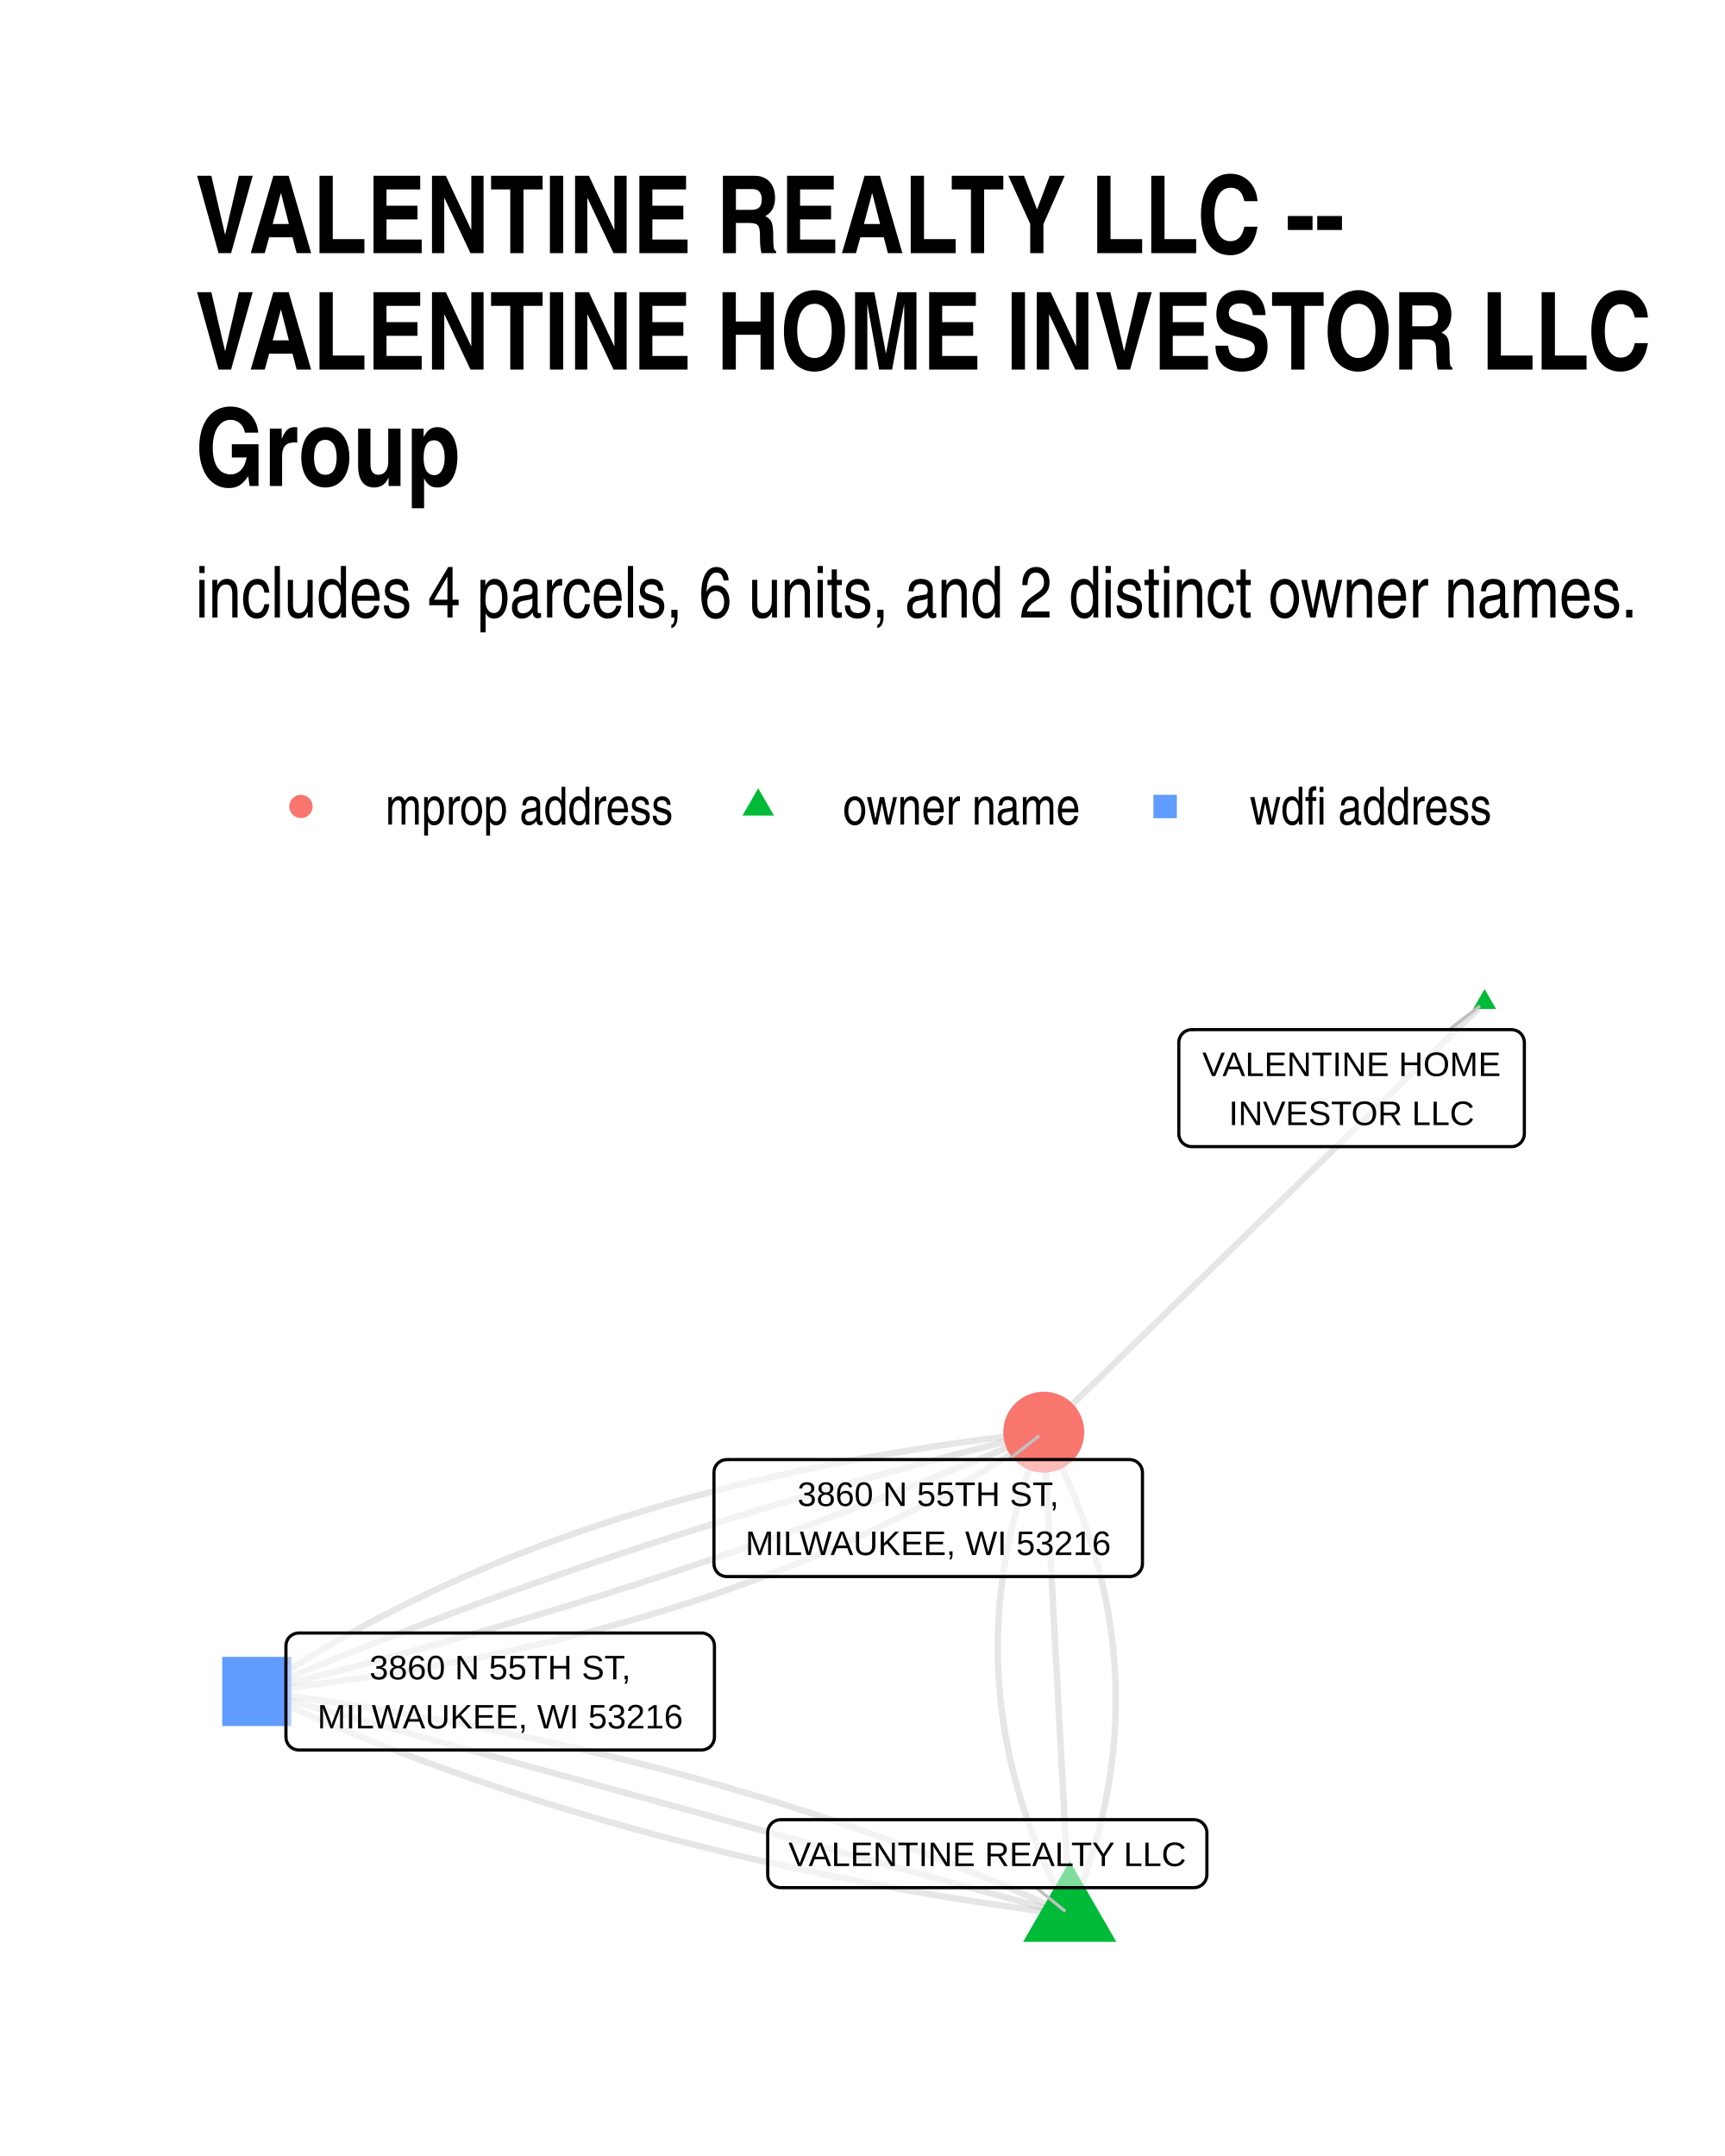
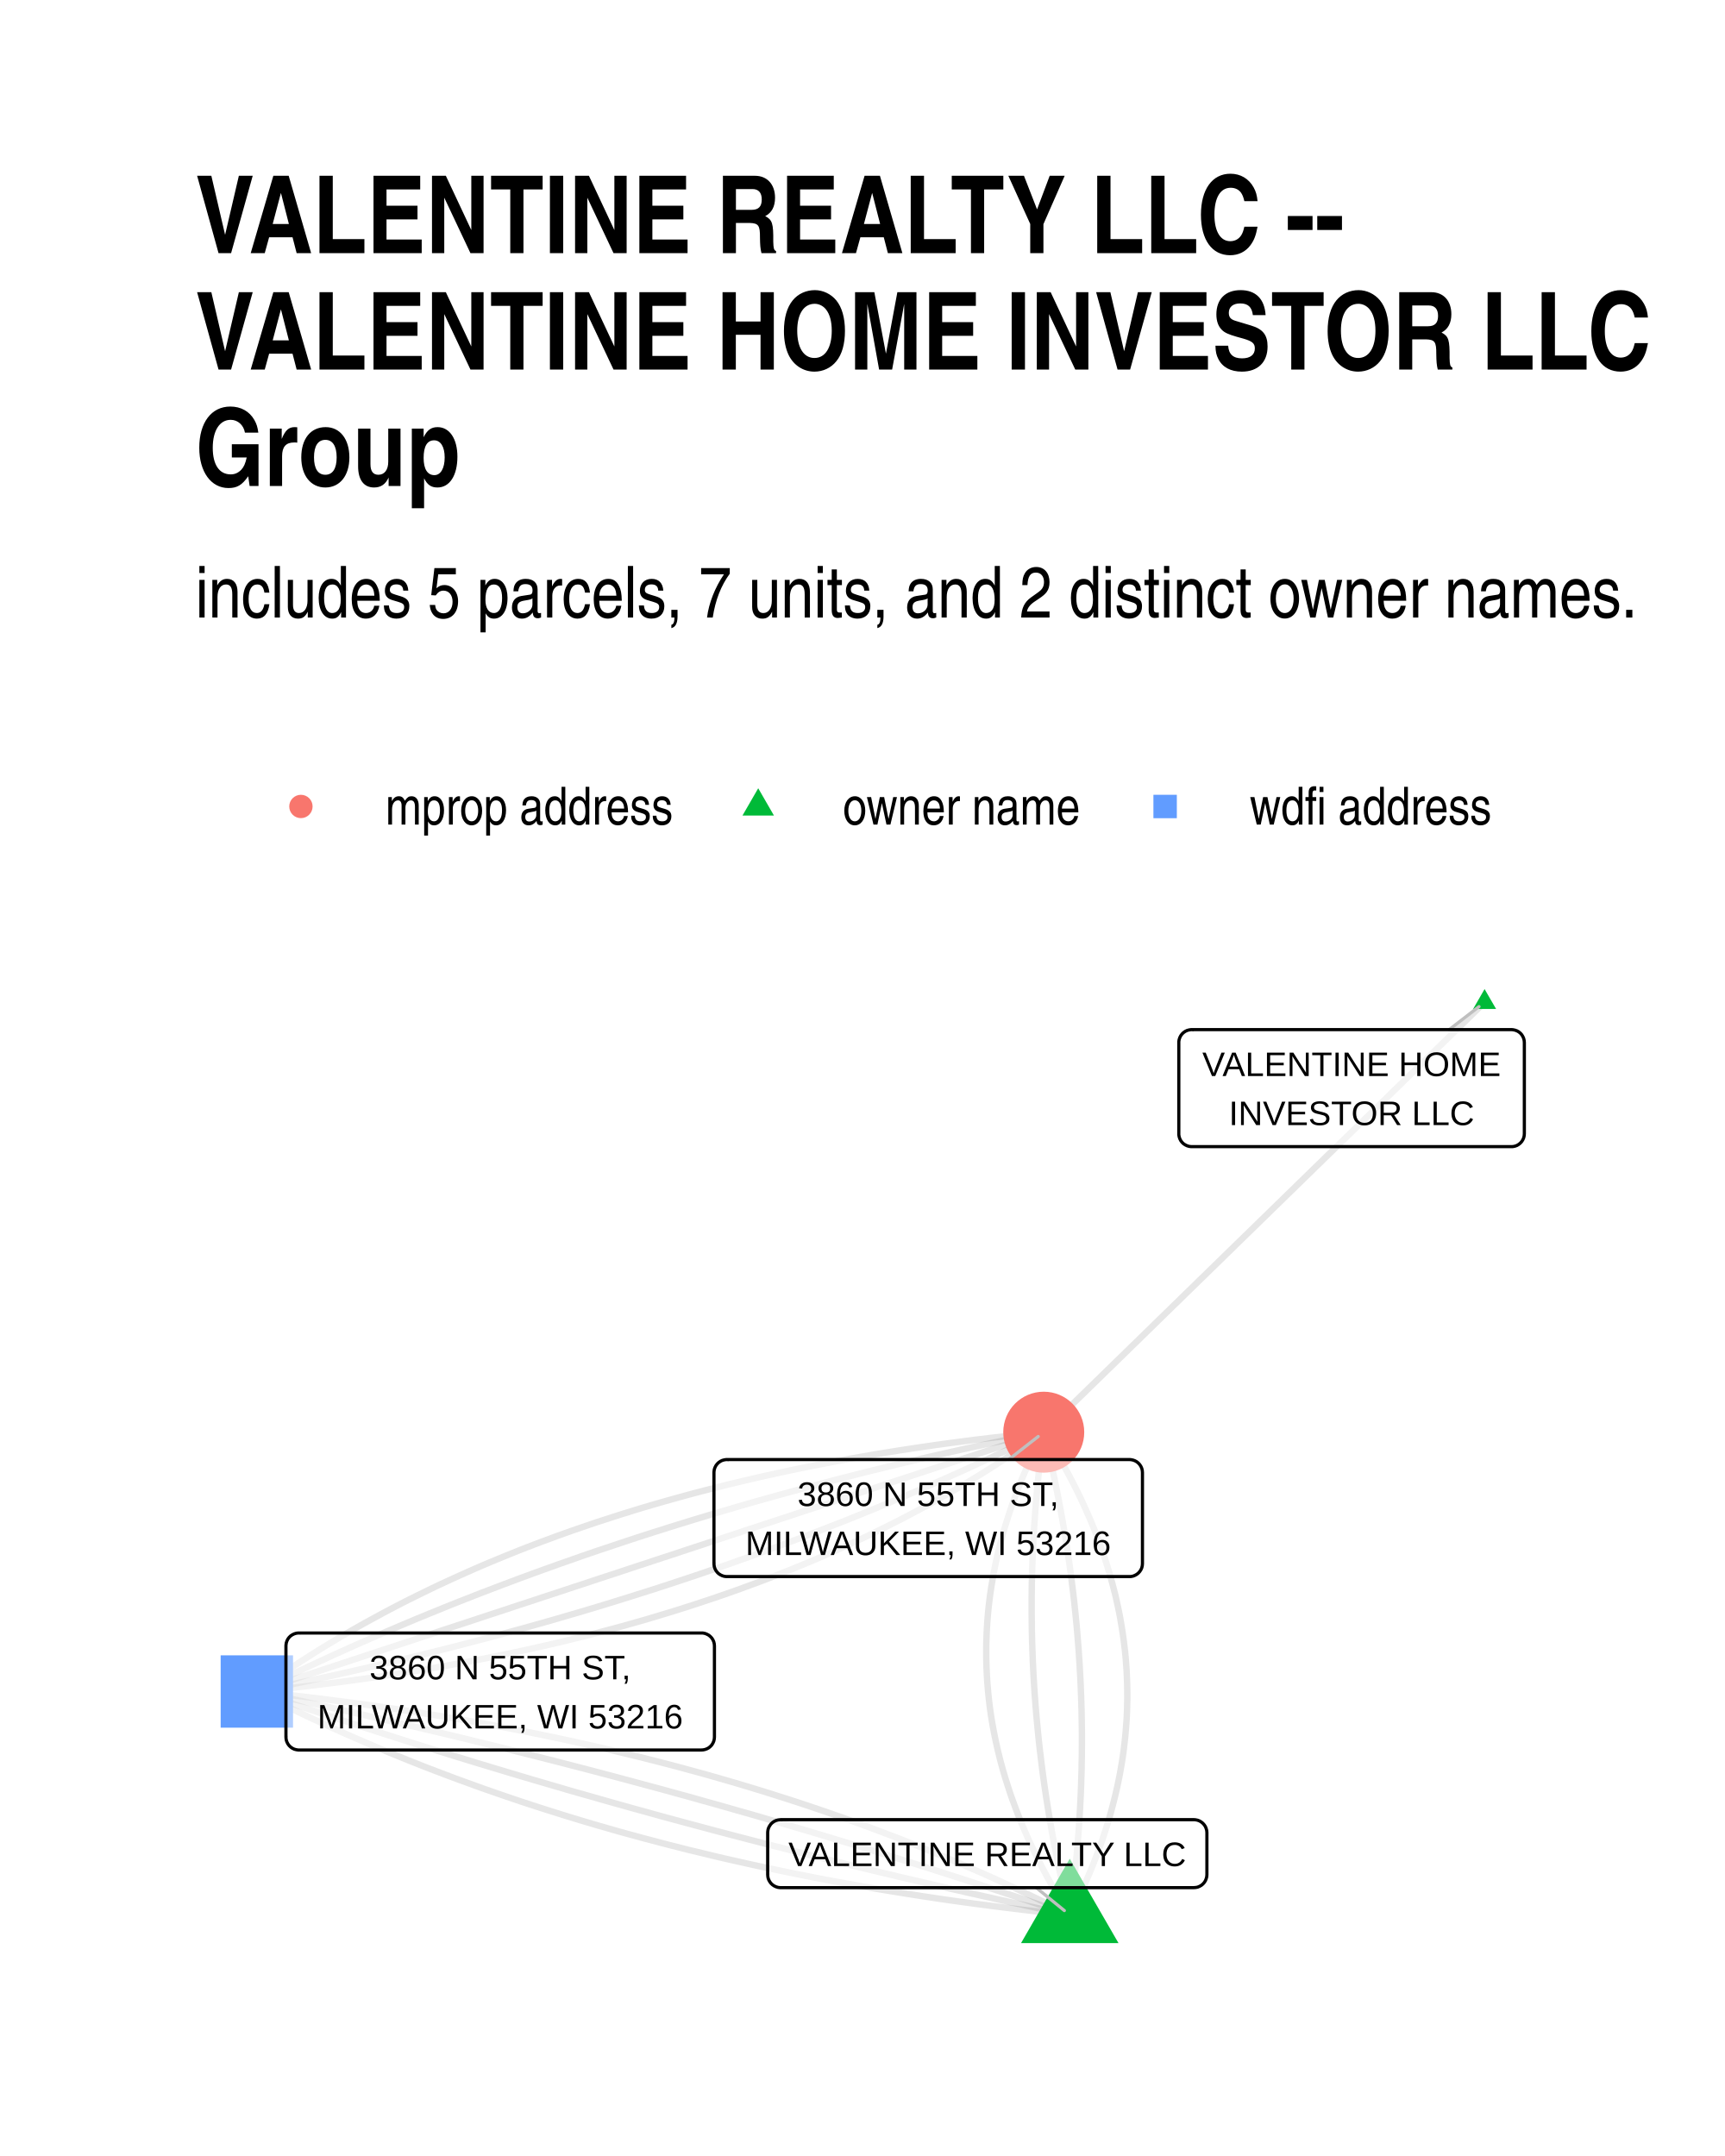
<svg xmlns="http://www.w3.org/2000/svg" width="384" height="480" class="svglite" viewBox="0 0 288 360">
  <defs>
    <style>.svglite line,.svglite polyline,.svglite polygon,.svglite path,.svglite circle{fill:none;stroke:#000000;stroke-linecap:round;stroke-linejoin:round;stroke-miterlimit:10.00}.svglite text{white-space:pre}</style>
  </defs>
  <rect width="100%" height="100%" style="stroke-linecap:round;stroke-linejoin:round;stroke-miterlimit:10.00;stroke:none;fill:#FFFFFF" />
  <defs>
    <clipPath id="cpMC4wMHwyODguMDB8MC4wMHwzNjAuMDA=">
      <path d="M0 0h288v360H0z" />
    </clipPath>
  </defs>
  <g clip-path="url(#cpMC4wMHwyODguMDB8MC4wMHwzNjAuMDA=)">
    <path d="M0 0h288v360H0z" style="stroke-width:1.07;stroke:none;fill:#FFFFFF" />
  </g>
  <defs>
    <clipPath id="cpMzIuNjN8MjU4LjExfDE1OS43NHwzMjcuMzc=">
      <path d="M32.63 159.74h225.48v167.63H32.63z" />
    </clipPath>
  </defs>
  <g clip-path="url(#cpMzIuNjN8MjU4LjExfDE1OS43NHwzMjcuMzc=)">
-     <path d="m178.6 319.75.35-.82.34-.82.33-.82.32-.82.31-.82.31-.81.29-.82.29-.82.29-.82.27-.82.26-.82.26-.82.25-.82.24-.82.24-.81.23-.82.21-.82.21-.82.21-.82.19-.81.19-.82.18-.82.17-.82.16-.81.15-.82.15-.82.14-.81.13-.82.12-.82.12-.81.11-.82.09-.82.1-.81.08-.82.07-.81.07-.82.06-.82.05-.81.05-.82.03-.81.03-.82.02-.81.01-.82v-1.63l-.01-.81-.02-.82-.03-.81-.04-.82-.04-.81-.05-.81-.06-.82-.07-.81-.07-.82-.09-.81-.09-.81-.1-.82-.11-.81-.11-.81-.12-.82-.14-.81-.13-.81-.15-.82-.16-.81-.16-.81-.17-.81-.18-.82-.19-.81-.19-.81-.2-.81-.21-.81-.22-.82-.23-.81-.23-.81-.25-.81-.25-.81-.25-.81-.27-.81-.27-.81-.29-.82-.29-.81-.29-.81-.31-.81-.31-.81-.33-.81-.33-.81-.33-.81-.35-.81-.35-.81-.36-.81-.37-.81-.38-.81-.39-.81-.39-.8-.4-.81-.41-.81-.42-.81-.42-.81-.44-.81m4.34 80.61-1.19-.55-1.19-.55-1.2-.54-1.2-.55-1.21-.53-1.21-.54-1.21-.53-1.22-.53-1.22-.52-1.22-.52-1.23-.52-1.23-.51-1.23-.51-1.24-.51-1.25-.5-1.24-.5-1.25-.49-1.25-.5-1.26-.48-1.26-.49-1.27-.48-1.26-.48-1.28-.47-1.27-.47-1.28-.47-1.28-.46-1.29-.46-1.29-.46-1.29-.45-1.3-.45-1.3-.44-1.31-.44-1.31-.44-1.31-.43-1.31-.44-1.32-.42-1.33-.43-1.32-.42-1.33-.41-1.34-.42-1.34-.4-1.34-.41-1.34-.4-1.35-.4-1.35-.4-1.36-.39-1.36-.38-1.36-.39-1.37-.38-1.37-.38-1.38-.37-1.37-.37-1.39-.37-1.38-.36-1.39-.36-1.4-.35-1.39-.35-1.4-.35-1.41-.35-1.4-.34-1.42-.34-1.41-.33-1.42-.33-1.42-.33-1.43-.32-1.43-.32-1.43-.31-1.44-.32-1.44-.31-1.44-.3-1.45-.3-1.45-.3-1.46-.3-1.46-.29-1.46-.28-1.47-.29-1.47-.28-1.47-.27-1.48-.28-1.48-.27-1.49-.26-1.48-.26-1.5-.26-1.49-.26-1.5-.25-1.51-.25-1.5-.24-1.51-.24-1.52-.24-1.52-.23-1.52-.23-1.52-.23-1.53-.22-1.53-.22-1.54-.22-1.54-.21-1.54-.21-1.55-.2-1.55-.2m204.98-115.08-.74.73-.74.72-.75.73-.74.72-.74.73-.75.72-.74.73-.74.72-.75.73-.74.72-.74.73-.75.72-.74.73-.75.72-.74.73-.74.72-.75.73-.74.72-.74.73-.75.72-.74.73-.74.72-.75.73-.74.72-.74.73-.75.72-.74.73-.74.72-.75.73-.74.72-.74.73-.75.72-.74.73-.74.72-.75.73-.74.72-.74.73-.75.72-.74.73-.74.72-.75.73-.74.72-.74.73-.75.72-.74.73-.74.72-.75.73-.74.72-.74.73-.75.72-.74.73-.74.72-.75.73-.74.72-.75.73-.74.72-.74.73-.75.72-.74.73-.74.72-.75.73-.74.72-.74.73-.75.72-.74.73-.74.72-.75.73-.74.72-.74.73-.75.72-.74.73-.74.72-.75.73-.74.72-.74.73-.75.73-.74.72-.74.73-.75.72-.74.73-.74.72-.75.73-.74.72-.74.73-.75.72-.74.73-.74.72-.75.73-.74.72-.74.73-.75.72-.74.73-.74.72-.75.73-.74.72-.75.73-.74.72-.74.73-.75.72" style="stroke-width:1.07;stroke:#000000;stroke-opacity:0.10;stroke-linecap:butt" />
-     <path d="m178.6 319.75-.04-.81-.04-.82-.05-.81-.04-.81-.05-.82-.04-.81-.04-.82-.05-.81-.04-.82-.05-.81-.04-.81-.04-.82-.05-.81-.04-.82-.04-.81-.05-.82-.04-.81-.05-.81-.04-.82-.04-.81-.05-.82-.04-.81-.04-.82-.05-.81-.04-.81-.05-.82-.04-.81-.04-.82-.05-.81-.04-.82-.05-.81-.04-.81-.04-.82-.05-.81-.04-.82-.04-.81-.05-.81-.04-.82-.05-.81-.04-.82-.04-.81-.05-.82-.04-.81-.05-.81-.04-.82-.04-.81-.05-.82-.04-.81-.04-.82-.05-.81-.04-.81-.05-.82-.04-.81-.04-.82-.05-.81-.04-.82-.04-.81-.05-.81-.04-.82-.05-.81-.04-.82-.04-.81-.05-.82-.04-.81-.05-.81-.04-.82-.04-.81-.05-.82-.04-.81-.04-.82-.05-.81-.04-.81-.05-.82-.04-.81-.04-.82-.05-.81-.04-.82-.05-.81-.04-.81-.04-.82-.05-.81-.04-.82-.04-.81-.05-.82-.04-.81-.05-.81-.04-.82-.04-.81-.05-.82-.04-.81-.04-.82-.05-.81-.04-.81-.05-.82-.04-.81-.04-.82-.05-.81-.04-.81-.05-.82m4.34 80.61-1.37-.37-1.37-.38-1.37-.38-1.37-.37-1.37-.38-1.37-.38-1.37-.38-1.37-.37-1.38-.38-1.37-.38-1.37-.37-1.37-.38-1.37-.38-1.37-.37-1.37-.38-1.37-.38-1.37-.37-1.37-.38-1.38-.38-1.37-.38-1.37-.37-1.37-.38-1.37-.38-1.37-.37-1.37-.38-1.37-.38-1.37-.37-1.37-.38-1.38-.38-1.37-.38-1.37-.37-1.37-.38-1.37-.38-1.37-.37-1.37-.38-1.37-.38-1.37-.37-1.37-.38-1.37-.38-1.38-.37-1.37-.38-1.37-.38-1.37-.38-1.37-.37-1.37-.38-1.37-.38-1.37-.37-1.37-.38-1.37-.38-1.38-.37-1.37-.38-1.37-.38-1.37-.37-1.37-.38-1.37-.38-1.37-.38-1.37-.37-1.37-.38-1.37-.38-1.38-.37-1.37-.38-1.37-.38-1.37-.37-1.37-.38-1.37-.38-1.37-.37-1.37-.38-1.37-.38-1.37-.38-1.37-.37-1.38-.38-1.37-.38-1.37-.37-1.37-.38-1.37-.38-1.37-.37-1.37-.38-1.37-.38-1.37-.37-1.37-.38-1.38-.38-1.37-.38-1.37-.37-1.37-.38-1.37-.38-1.37-.37-1.37-.38-1.37-.38-1.37-.37-1.37-.38-1.38-.38-1.37-.37-1.37-.38-1.37-.38-1.37-.38-1.37-.37-1.37-.38-1.37-.38-1.37-.37" style="stroke-width:1.07;stroke:#000000;stroke-opacity:0.10;stroke-linecap:butt" />
-     <path d="m178.6 319.75-.43-.81-.42-.8-.42-.81-.41-.81-.4-.81-.4-.81-.38-.81-.38-.81-.37-.81-.36-.81-.35-.81-.35-.81-.34-.81-.33-.81-.32-.81-.31-.81-.31-.81-.3-.81-.29-.81-.28-.81-.27-.81-.27-.81-.26-.82-.25-.81-.24-.81-.23-.81-.23-.81-.22-.81-.21-.81-.2-.82-.2-.81-.18-.81-.18-.81-.17-.82-.17-.81-.15-.81-.15-.81-.14-.82-.13-.81-.12-.81-.12-.82-.1-.81-.1-.81-.09-.82-.09-.81-.07-.81-.07-.82-.06-.81-.05-.82-.05-.81-.03-.81-.03-.82-.02-.81-.01-.82-.01-.81.01-.82.01-.81.02-.82.03-.81.03-.82.05-.81.05-.82.06-.82.06-.81.08-.82.08-.81.09-.82.1-.82.11-.81.11-.82.13-.82.13-.81.14-.82.14-.82.16-.81.16-.82.17-.82.18-.82.19-.81.19-.82.2-.82.21-.82.22-.81.23-.82.23-.82.24-.82.25-.82.26-.82.27-.82.27-.81.28-.82.29-.82.3-.82.31-.82.31-.82.32-.82.33-.82.34-.82.34-.82m4.34 80.61-1.55-.2-1.55-.2-1.54-.21-1.54-.21-1.54-.22-1.53-.22-1.53-.22-1.52-.23-1.52-.23-1.52-.23-1.52-.24-1.51-.24-1.5-.24-1.51-.25-1.5-.25-1.49-.26-1.5-.26-1.48-.26-1.49-.26-1.48-.27-1.48-.28-1.47-.27-1.47-.28-1.47-.29-1.46-.28-1.46-.29-1.46-.3-1.45-.3-1.45-.3-1.44-.3-1.44-.31-1.44-.32-1.43-.31-1.43-.32-1.43-.32-1.42-.33-1.42-.33-1.41-.33-1.42-.34-1.4-.34-1.41-.35-1.4-.35-1.39-.35-1.4-.35-1.39-.36-1.38-.37-1.39-.36-1.37-.37-1.38-.37-1.37-.38-1.37-.38-1.36-.39-1.36-.38-1.36-.39-1.35-.4-1.35-.4-1.34-.4-1.34-.41-1.34-.41-1.34-.41-1.33-.41-1.32-.42-1.33-.43-1.32-.42-1.31-.44-1.31-.43-1.31-.44-1.31-.44-1.3-.44-1.3-.45-1.29-.46-1.29-.45-1.29-.46-1.28-.46-1.28-.47-1.27-.47-1.28-.47-1.26-.48-1.27-.48-1.26-.49-1.26-.48-1.25-.5-1.25-.49-1.24-.5-1.25-.5-1.24-.51-1.23-.51-1.23-.51-1.23-.52-1.22-.52-1.22-.52-1.22-.53-1.21-.53-1.21-.54-1.21-.53-1.2-.55-1.2-.54-1.19-.55-1.19-.55m0 0 1.64-.19 1.63-.18 1.63-.2 1.62-.19 1.62-.21 1.6-.2 1.61-.22 1.59-.22 1.59-.22 1.59-.23 1.57-.23 1.57-.24 1.57-.25 1.55-.25 1.56-.25 1.54-.26 1.54-.27 1.53-.27 1.53-.28 1.51-.28 1.52-.28 1.5-.29 1.5-.3 1.5-.3 1.48-.31 1.48-.31 1.48-.32 1.47-.32 1.46-.33 1.45-.33 1.45-.34 1.44-.35 1.44-.35 1.43-.35 1.42-.36 1.42-.36 1.41-.37 1.4-.38 1.4-.38 1.39-.38 1.39-.39 1.38-.4 1.37-.4 1.36-.41 1.36-.41 1.36-.41 1.34-.43 1.34-.42 1.34-.43 1.32-.44 1.32-.44 1.32-.45 1.31-.46 1.3-.45 1.29-.47 1.29-.47 1.28-.47 1.28-.48 1.27-.48 1.26-.49 1.26-.5 1.25-.5 1.24-.5 1.24-.51 1.23-.52 1.23-.52 1.21-.52 1.22-.53 1.2-.54 1.2-.54 1.19-.55 1.19-.55 1.18-.56 1.17-.56 1.17-.57 1.16-.57 1.16-.58 1.14-.58 1.15-.59 1.13-.59 1.13-.6 1.12-.61 1.12-.6 1.11-.62 1.1-.62 1.1-.62 1.09-.63 1.08-.64 1.08-.64 1.07-.64 1.07-.66 1.05-.65 1.06-.66 1.04-.67 1.04-.67 1.03-.68 1.03-.68 1.02-.69 1.01-.69" style="stroke-width:1.07;stroke:#000000;stroke-opacity:0.10;stroke-linecap:butt" />
-     <path d="m42.88 282.44 1.43-.36 1.43-.35 1.43-.36 1.42-.35 1.42-.36 1.42-.36 1.42-.37 1.42-.36 1.42-.37 1.41-.36 1.41-.37 1.41-.38 1.4-.37 1.41-.37 1.4-.38 1.4-.38 1.39-.38 1.4-.38 1.39-.38 1.39-.39 1.39-.39 1.39-.38 1.39-.4 1.38-.39 1.38-.39 1.38-.4 1.37-.39 1.38-.4 1.37-.4 1.37-.41 1.37-.4 1.36-.41 1.37-.41 1.36-.4 1.36-.42 1.35-.41 1.36-.41 1.35-.42 1.35-.42 1.35-.42 1.35-.42 1.34-.42 1.34-.43 1.34-.43 1.34-.42 1.34-.43 1.33-.44 1.33-.43 1.33-.44 1.33-.43 1.32-.44 1.32-.44 1.33-.45 1.31-.44 1.32-.45 1.32-.44 1.31-.45 1.31-.46 1.31-.45 1.3-.45 1.3-.46 1.31-.46 1.3-.46 1.29-.46 1.3-.46 1.29-.47 1.29-.46 1.29-.47 1.29-.47 1.28-.48 1.28-.47 1.28-.47 1.28-.48 1.28-.48 1.27-.48 1.27-.48 1.27-.49 1.27-.48 1.27-.49 1.26-.49 1.26-.49 1.26-.49 1.26-.5 1.25-.5 1.25-.49 1.25-.5 1.25-.51 1.25-.5 1.24-.5 1.24-.51 1.24-.51 1.24-.51 1.24-.51 1.23-.51 1.23-.52 1.23-.52 1.23-.52 1.22-.52 1.22-.52" style="stroke-width:1.07;stroke:#000000;stroke-opacity:0.10;stroke-linecap:butt" />
-     <path d="m42.88 282.44 1.22-.53 1.22-.52 1.23-.51 1.23-.52 1.23-.52 1.23-.51 1.24-.51 1.24-.51 1.24-.51 1.24-.51 1.24-.5 1.25-.51 1.25-.5 1.25-.5 1.25-.5 1.26-.49 1.25-.5 1.26-.49 1.26-.49 1.27-.49 1.26-.49 1.27-.48 1.27-.49 1.27-.48 1.27-.48 1.28-.48 1.28-.48 1.28-.47 1.28-.48 1.28-.47 1.29-.47 1.29-.47 1.29-.46 1.29-.47 1.3-.46 1.3-.47 1.3-.45 1.3-.46 1.3-.46 1.31-.45 1.3-.46 1.31-.45 1.32-.45 1.31-.45 1.32-.44 1.32-.45 1.32-.44 1.32-.44 1.32-.44 1.33-.44 1.33-.43 1.33-.44 1.34-.43 1.33-.43 1.34-.43 1.34-.42 1.34-.43 1.35-.42 1.34-.42 1.35-.42 1.35-.42 1.35-.42 1.36-.41 1.36-.42 1.35-.41 1.37-.41 1.36-.4 1.37-.41 1.36-.41 1.37-.4 1.37-.4 1.38-.4 1.37-.4 1.38-.39 1.38-.39 1.39-.4 1.38-.39 1.39-.39 1.39-.38 1.39-.39 1.39-.38 1.4-.38 1.39-.38 1.4-.38 1.41-.38 1.4-.37 1.41-.38 1.4-.37 1.41-.37 1.42-.37 1.41-.36 1.42-.37 1.42-.36 1.42-.36 1.42-.36 1.43-.36 1.42-.35 1.43-.36 1.43-.35" style="stroke-width:1.07;stroke:#000000;stroke-opacity:0.10;stroke-linecap:butt" />
-     <path d="m42.88 282.44 1.01-.7 1.02-.68 1.03-.68 1.03-.68 1.04-.67 1.04-.67 1.06-.66 1.06-.66 1.06-.65 1.07-.64 1.08-.64 1.08-.64 1.09-.63 1.1-.62 1.1-.62 1.11-.62 1.12-.61 1.12-.6 1.13-.6 1.14-.59 1.14-.59 1.14-.58 1.16-.58 1.16-.57 1.17-.57 1.17-.56 1.18-.56 1.19-.55 1.19-.55 1.2-.54 1.2-.54 1.22-.53 1.22-.52 1.22-.53 1.23-.51 1.24-.51 1.24-.51 1.25-.5 1.26-.49 1.26-.49 1.27-.48 1.28-.48 1.28-.48 1.29-.47 1.29-.46 1.31-.46 1.3-.45 1.32-.45 1.32-.44 1.33-.44 1.33-.43 1.34-.43 1.35-.42 1.35-.41 1.36-.42 1.36-.4 1.38-.4 1.37-.4 1.39-.39 1.39-.38 1.4-.38 1.4-.38 1.41-.37 1.42-.36 1.42-.36 1.43-.36 1.44-.35 1.44-.34 1.45-.34 1.45-.33 1.46-.33 1.47-.32 1.48-.32 1.48-.31 1.48-.31 1.5-.3 1.5-.3 1.5-.29 1.52-.29 1.52-.28 1.52-.27 1.53-.27 1.54-.27 1.55-.26 1.55-.25 1.56-.25 1.56-.25 1.57-.24 1.58-.23 1.58-.23 1.59-.23 1.59-.21 1.61-.22 1.61-.21 1.61-.2 1.62-.2 1.63-.19 1.63-.19 1.64-.18" style="stroke-width:1.07;stroke:#000000;stroke-opacity:0.10;stroke-linecap:butt" />
-     <path d="m178.6 310.77 7.78 13.47h-15.56zm69.26-145.62 1.92 3.32h-3.83z" style="stroke-width:0.71;stroke:none;fill:#00BA38" />
-     <path d="M37.1 288.21h11.55v-11.55H37.1z" style="stroke-width:0.71;stroke:none;fill:#619CFF" />
+     <path d="m178.6 319.75.43-.82.41-.82.4-.82.4-.82.38-.82.38-.82.37-.82.35-.82.35-.82.34-.82.32-.82.32-.82.31-.82.3-.82.29-.82.28-.82.27-.82.26-.81.25-.82.25-.82.23-.82.22-.82.21-.82.21-.81.19-.82.19-.82.17-.82.17-.81.16-.82.14-.82.14-.81.13-.82.12-.82.1-.81.1-.82.09-.82.08-.81.07-.82.06-.81.06-.82.04-.82.03-.81.02-.82.02-.81v-.82l-.01-.81-.01-.82-.03-.81-.03-.81-.04-.82-.06-.81-.06-.82-.07-.81-.08-.81-.1-.82-.1-.81-.11-.81-.12-.82-.13-.81-.14-.81-.14-.82-.16-.81-.17-.81-.18-.81-.18-.82-.2-.81-.21-.81-.21-.81-.23-.81-.23-.82-.25-.81-.25-.81-.26-.81-.27-.81-.29-.81-.29-.81-.3-.81-.31-.81-.32-.81-.33-.81-.34-.81-.35-.81-.36-.81-.36-.81-.38-.81-.39-.81-.39-.81-.41-.81-.42-.81-.42-.81-.44-.81-.44-.8-.45-.81-.47-.81-.47-.81-.48-.81-.49-.8-.5-.81-.52-.81m4.34 80.61-1.15-.58-1.16-.59-1.16-.58-1.17-.57-1.18-.57-1.17-.57-1.18-.56-1.19-.56-1.19-.55-1.19-.55-1.2-.55-1.21-.54-1.2-.53-1.22-.53-1.21-.53-1.22-.52-1.23-.52-1.23-.52-1.23-.51-1.24-.5-1.24-.51-1.25-.49-1.25-.5-1.26-.49-1.26-.48-1.27-.48-1.27-.48-1.27-.47-1.28-.47-1.28-.46-1.29-.46-1.29-.45-1.29-.45-1.31-.45-1.3-.44-1.31-.44-1.31-.43-1.32-.43-1.32-.42-1.33-.42-1.33-.42-1.34-.41-1.34-.41-1.34-.4-1.35-.4-1.35-.39-1.36-.39-1.36-.39-1.37-.38-1.37-.37-1.38-.38-1.38-.37-1.38-.36-1.39-.36-1.39-.35-1.4-.36-1.4-.34-1.41-.34-1.41-.34-1.41-.34-1.42-.33-1.43-.32-1.43-.32-1.43-.32-1.44-.31-1.44-.31-1.44-.3-1.45-.3-1.46-.3-1.46-.29-1.46-.29-1.47-.28-1.47-.28-1.48-.27-1.48-.27-1.48-.26-1.5-.26-1.49-.26-1.5-.25-1.5-.25-1.51-.24-1.51-.24-1.52-.24-1.52-.23-1.52-.23-1.53-.22-1.54-.22-1.54-.21-1.54-.21-1.55-.2-1.55-.2-1.56-.2-1.56-.19-1.56-.19-1.57-.18-1.57-.18-1.58-.18-1.59-.17-1.58-.16" style="stroke-width:1.07;stroke:#000000;stroke-opacity:0.10;stroke-linecap:butt" />
+     <path d="m178.6 319.75.11-.81.11-.82.11-.82.1-.81.1-.82.1-.82.09-.81.09-.82.09-.81.08-.82.08-.82.08-.81.07-.82.07-.81.07-.82.06-.82.06-.81.06-.82.05-.81.06-.82.04-.81.05-.82.04-.82.04-.81.04-.82.03-.81.03-.82.02-.81.03-.82.02-.81.01-.82.02-.81.01-.82v-.81l.01-.82v-1.63l-.01-.81-.01-.82-.01-.81-.02-.82-.01-.81-.03-.82-.02-.81-.03-.81-.03-.82-.03-.81-.04-.82-.04-.81-.05-.82-.04-.81-.05-.81-.06-.82-.05-.81-.06-.82-.07-.81-.06-.81-.07-.82-.07-.81-.08-.82-.08-.81-.08-.81-.09-.82-.08-.81-.1-.81-.09-.82-.1-.81-.1-.82-.1-.81-.11-.81-.11-.82-.11-.81-.12-.81-.12-.81-.12-.82-.13-.81-.13-.81-.13-.82-.14-.81-.14-.81-.14-.82-.15-.81-.14-.81-.16-.81-.15-.82-.16-.81-.16-.81-.17-.81-.16-.82-.17-.81-.18-.81-.18-.81-.18-.82-.18-.81-.19-.81-.19-.81-.19-.82-.2-.81-.2-.81m4.34 80.61-1.3-.44-1.3-.45-1.3-.44-1.3-.45-1.31-.44-1.3-.44-1.31-.44-1.31-.43-1.31-.44-1.31-.43-1.32-.44-1.31-.43-1.32-.43-1.32-.43-1.32-.42-1.32-.43-1.32-.42-1.32-.43-1.33-.42-1.32-.42-1.33-.42-1.33-.41-1.33-.42-1.34-.41-1.33-.42-1.34-.41-1.33-.41-1.34-.41-1.34-.4-1.34-.41-1.35-.4-1.34-.41-1.35-.4-1.35-.4-1.34-.4-1.35-.39-1.36-.4-1.35-.39-1.35-.4-1.36-.39-1.36-.39-1.36-.38-1.36-.39-1.36-.39-1.36-.38-1.37-.38-1.37-.39-1.36-.38-1.37-.37-1.37-.38-1.38-.38-1.37-.37-1.38-.37-1.37-.37-1.38-.37-1.38-.37-1.38-.37-1.38-.36-1.39-.37-1.38-.36-1.39-.36-1.39-.36-1.39-.36-1.39-.36-1.4-.35-1.39-.36-1.4-.35-1.39-.35-1.4-.35-1.4-.35-1.4-.34-1.41-.35-1.4-.34-1.41-.35-1.41-.34-1.41-.34-1.41-.34-1.41-.33-1.41-.34-1.42-.33-1.41-.33-1.42-.33-1.42-.33-1.42-.33-1.42-.33-1.43-.32-1.42-.33-1.43-.32-1.43-.32-1.43-.32-1.43-.32-1.43-.32-1.44-.31-1.43-.32-1.44-.31-1.44-.31-1.44-.31-1.44-.31-1.44-.3m204.98-115.08-.74.73-.74.72-.75.73-.74.72-.74.73-.75.72-.74.73-.74.72-.75.73-.74.72-.74.73-.75.72-.74.73-.75.72-.74.73-.74.72-.75.73-.74.72-.74.73-.75.72-.74.73-.74.72-.75.73-.74.72-.74.73-.75.72-.74.73-.74.72-.75.73-.74.72-.74.73-.75.72-.74.73-.74.72-.75.73-.74.72-.74.73-.75.72-.74.73-.74.72-.75.73-.74.72-.74.73-.75.72-.74.73-.74.72-.75.73-.74.72-.74.73-.75.72-.74.73-.74.72-.75.73-.74.72-.75.73-.74.72-.74.73-.75.72-.74.73-.74.72-.75.73-.74.72-.74.73-.75.72-.74.73-.74.72-.75.73-.74.72-.74.73-.75.72-.74.73-.74.72-.75.73-.74.72-.74.73-.75.73-.74.72-.74.73-.75.72-.74.73-.74.72-.75.73-.74.72-.74.73-.75.72-.74.73-.74.72-.75.73-.74.72-.74.73-.75.72-.74.73-.74.72-.75.73-.74.72-.75.73-.74.72-.74.73-.75.72" style="stroke-width:1.07;stroke:#000000;stroke-opacity:0.10;stroke-linecap:butt" />
+     <path d="m178.6 319.75-.2-.81-.19-.81-.2-.81-.19-.82-.18-.81-.19-.81-.18-.81-.17-.81-.18-.82-.17-.81-.17-.81-.16-.81-.16-.82-.16-.81-.16-.81-.15-.81-.15-.82-.14-.81-.14-.81-.14-.82-.14-.81-.13-.81-.13-.82-.13-.81-.12-.81-.12-.81-.12-.82-.11-.81-.11-.81-.11-.82-.1-.81-.1-.81-.1-.82-.1-.81-.09-.82-.09-.81-.08-.81-.08-.82-.08-.81-.08-.81-.07-.82-.07-.81-.07-.82-.06-.81-.06-.81-.06-.82-.05-.81-.05-.82-.05-.81-.04-.81-.04-.82-.04-.81-.03-.82-.03-.81-.03-.82-.03-.81-.02-.82-.02-.81-.01-.81-.01-.82-.01-.81-.01-.82v-2.44l.01-.82.01-.81.01-.82.02-.81.02-.82.02-.81.03-.82.03-.81.03-.82.04-.82.04-.81.04-.82.04-.81.05-.82.05-.81.06-.82.06-.81.06-.82.06-.82.07-.81.07-.82.07-.81.08-.82.08-.82.08-.81.09-.82.09-.81.09-.82.1-.82.1-.81.1-.82.1-.82.11-.81.11-.82m4.34 80.61-1.44-.3-1.44-.31-1.44-.31-1.44-.31-1.44-.31-1.43-.32-1.44-.31-1.43-.32-1.43-.32-1.43-.32-1.43-.32-1.43-.32-1.42-.33-1.43-.32-1.42-.33-1.42-.33-1.42-.33-1.42-.33-1.41-.33-1.42-.33-1.41-.34-1.41-.33-1.41-.34-1.41-.34-1.41-.34-1.41-.35-1.4-.34-1.41-.35-1.4-.34-1.4-.35-1.4-.35-1.39-.35-1.4-.35-1.39-.36-1.4-.35-1.39-.36-1.39-.36-1.39-.36-1.39-.36-1.38-.36-1.39-.37-1.38-.36-1.38-.37-1.38-.37-1.38-.37-1.37-.37-1.38-.37-1.37-.37-1.38-.38-1.37-.38-1.37-.38-1.36-.37-1.37-.39-1.37-.38-1.36-.38-1.36-.39-1.36-.39-1.36-.38-1.36-.39-1.36-.39-1.35-.4-1.35-.39-1.36-.4-1.35-.39-1.34-.4-1.35-.4-1.35-.4-1.34-.41-1.35-.4-1.34-.41-1.34-.4-1.34-.41-1.33-.41-1.34-.41-1.33-.42-1.34-.41-1.33-.42-1.33-.41-1.33-.42-1.32-.42-1.33-.42-1.32-.43-1.32-.42-1.32-.43-1.32-.42-1.32-.43-1.32-.43-1.31-.43-1.32-.44-1.31-.43-1.31-.44-1.31-.43-1.31-.44-1.3-.44-1.31-.44-1.3-.45-1.3-.44-1.3-.45-1.3-.44" style="stroke-width:1.07;stroke:#000000;stroke-opacity:0.10;stroke-linecap:butt" />
+     <path d="m178.6 319.75-.51-.8-.5-.81-.49-.81-.48-.81-.48-.81-.46-.8-.45-.81-.45-.81-.43-.81-.43-.81-.41-.81-.41-.81-.39-.81-.39-.81-.38-.8-.37-.81-.35-.81-.35-.81-.34-.81-.33-.81-.32-.81-.31-.81-.3-.82-.3-.81-.28-.81-.27-.81-.26-.81-.26-.81-.24-.81-.24-.81-.22-.81-.22-.82-.2-.81-.2-.81-.18-.81-.18-.81-.17-.82-.16-.81-.15-.81-.14-.82-.13-.81-.12-.81-.11-.81-.1-.82-.09-.81-.08-.82-.07-.81-.07-.81-.05-.82-.04-.81-.04-.82-.02-.81-.02-.82v-1.63l.01-.81.03-.82.03-.81.04-.82.05-.81.06-.82.07-.81.08-.82.09-.82.1-.81.11-.82.12-.82.13-.81.14-.82.14-.82.16-.81.16-.82.18-.82.18-.82.2-.81.2-.82.22-.82.22-.82.23-.82.24-.81.26-.82.26-.82.27-.82.28-.82.29-.82.3-.82.31-.82.31-.82.33-.82.34-.82.35-.81.35-.83.37-.82.37-.82.39-.82.39-.82.41-.82.41-.82.42-.82m4.34 80.61-1.58-.16-1.59-.17-1.58-.18-1.57-.18-1.57-.18-1.56-.19-1.56-.19-1.56-.2-1.55-.2-1.55-.2-1.54-.21-1.54-.21-1.54-.22-1.53-.22-1.52-.23-1.52-.23-1.52-.24-1.51-.24-1.51-.24-1.5-.25-1.5-.25-1.49-.26-1.5-.26-1.48-.26-1.48-.27-1.48-.27-1.47-.28-1.47-.28-1.46-.29-1.46-.29-1.46-.3-1.45-.3-1.44-.3-1.44-.31-1.44-.31-1.43-.32-1.43-.32-1.43-.32-1.42-.33-1.41-.34-1.41-.34-1.41-.34-1.4-.34-1.4-.36-1.39-.35-1.39-.36-1.38-.37-1.38-.36-1.38-.38-1.37-.37-1.37-.38-1.36-.39-1.36-.39-1.35-.39-1.35-.4-1.34-.4-1.34-.41-1.34-.41-1.33-.42-1.33-.42-1.32-.42-1.32-.43-1.31-.43-1.31-.44-1.3-.44-1.31-.45-1.29-.45-1.29-.45-1.29-.46-1.28-.47-1.28-.46-1.27-.47-1.27-.48-1.27-.48-1.26-.48-1.26-.49-1.25-.5-1.25-.49-1.24-.51-1.24-.5-1.23-.51-1.23-.52-1.23-.52-1.22-.52-1.21-.53-1.22-.53-1.2-.53-1.21-.54-1.2-.55-1.19-.55-1.19-.55-1.19-.56-1.18-.56-1.17-.57-1.18-.57-1.17-.57-1.16-.58-1.16-.59-1.15-.58m0 0 1.66-.17 1.65-.17 1.65-.18 1.64-.18 1.64-.18 1.62-.2 1.62-.2 1.62-.2 1.61-.21 1.6-.22 1.59-.22 1.59-.22 1.57-.23 1.58-.24 1.56-.24 1.56-.25 1.56-.26 1.54-.26 1.54-.26 1.53-.27 1.53-.28 1.51-.28 1.52-.29 1.5-.29 1.5-.3 1.49-.3 1.48-.31 1.48-.32 1.47-.32 1.47-.33 1.45-.33 1.45-.33 1.45-.35 1.43-.35 1.43-.35 1.42-.36 1.42-.36 1.41-.38 1.4-.37 1.4-.38 1.38-.39 1.39-.39 1.37-.4 1.37-.41 1.36-.41 1.36-.41 1.34-.42 1.34-.43 1.34-.43 1.32-.44 1.33-.44 1.31-.45 1.31-.45 1.3-.46 1.29-.47 1.28-.47 1.28-.47 1.28-.49 1.26-.48 1.26-.5 1.25-.49 1.25-.51 1.24-.51 1.23-.51 1.22-.52 1.22-.53 1.21-.53 1.21-.54 1.19-.54 1.19-.55 1.19-.55 1.18-.56 1.17-.57 1.16-.57 1.16-.58 1.15-.58 1.14-.58 1.13-.6 1.13-.6 1.13-.6 1.11-.61 1.11-.61 1.1-.62 1.1-.63 1.09-.63 1.08-.64 1.07-.64 1.07-.65 1.06-.65 1.05-.66 1.05-.67 1.04-.67 1.04-.68 1.02-.68 1.02-.68 1.02-.7 1-.7 1-.7.99-.71" style="stroke-width:1.07;stroke:#000000;stroke-opacity:0.10;stroke-linecap:butt" />
+     <path d="m42.88 282.44 1.49-.3 1.49-.31 1.49-.31 1.48-.3 1.48-.32 1.48-.31 1.48-.32 1.47-.32 1.46-.32 1.47-.33 1.46-.33 1.45-.33 1.46-.34 1.45-.33 1.44-.34 1.45-.35 1.44-.34 1.43-.35 1.44-.35 1.43-.36 1.42-.35 1.42-.36 1.42-.36 1.42-.37 1.41-.37 1.41-.37 1.41-.37 1.4-.38 1.4-.38 1.39-.38 1.4-.38 1.38-.39 1.39-.39 1.38-.39 1.38-.4 1.37-.4 1.38-.4 1.36-.4 1.37-.41 1.36-.41 1.36-.41 1.35-.42 1.35-.42 1.35-.42 1.34-.42 1.35-.43 1.33-.42 1.34-.44 1.33-.43 1.32-.44 1.33-.44 1.32-.44 1.32-.45 1.31-.45 1.31-.45 1.31-.45 1.3-.46 1.3-.46 1.3-.46 1.29-.46 1.29-.47 1.28-.47 1.29-.48 1.28-.47 1.27-.48 1.27-.48 1.27-.49 1.27-.49 1.26-.49 1.26-.49 1.26-.49 1.25-.5 1.25-.5 1.24-.51 1.24-.5 1.24-.51 1.24-.52 1.23-.51 1.23-.52 1.22-.52 1.22-.52 1.22-.53 1.22-.53 1.21-.53 1.2-.53 1.21-.54 1.2-.54 1.2-.54 1.19-.55 1.19-.55 1.19-.55 1.18-.55 1.18-.56 1.18-.56 1.17-.56 1.17-.57 1.17-.57 1.16-.57 1.16-.57" style="stroke-width:1.07;stroke:#000000;stroke-opacity:0.10;stroke-linecap:butt" />
+     <path d="m42.88 282.44 1.32-.44 1.33-.44 1.33-.44 1.33-.43 1.32-.44 1.33-.44 1.33-.43 1.32-.44 1.33-.44 1.33-.44 1.33-.43 1.32-.44 1.33-.44 1.33-.44 1.32-.43 1.33-.44 1.33-.44 1.33-.44 1.32-.43 1.33-.44 1.33-.44 1.32-.43 1.33-.44 1.33-.44 1.33-.44 1.32-.43 1.33-.44 1.33-.44 1.32-.44 1.33-.43 1.33-.44 1.33-.44 1.32-.44 1.33-.43 1.33-.44 1.32-.44 1.33-.43 1.33-.44 1.33-.44 1.32-.44 1.33-.43 1.33-.44 1.32-.44 1.33-.44 1.33-.43 1.33-.44 1.32-.44 1.33-.44 1.33-.43 1.32-.44 1.33-.44 1.33-.43 1.33-.44 1.32-.44 1.33-.44 1.33-.43 1.32-.44 1.33-.44 1.33-.44 1.33-.43 1.32-.44 1.33-.44 1.33-.44 1.32-.43 1.33-.44 1.33-.44 1.33-.43 1.32-.44 1.33-.44 1.33-.44 1.32-.43 1.33-.44 1.33-.44 1.33-.44 1.32-.43 1.33-.44 1.33-.44 1.32-.44 1.33-.43 1.33-.44 1.33-.44 1.32-.43 1.33-.44 1.33-.44 1.32-.44 1.33-.43 1.33-.44 1.33-.44 1.32-.44 1.33-.43 1.33-.44 1.32-.44 1.33-.44 1.33-.43 1.33-.44 1.32-.44 1.33-.43 1.33-.44 1.32-.44" style="stroke-width:1.07;stroke:#000000;stroke-opacity:0.10;stroke-linecap:butt" />
+     <path d="m42.88 282.44 1.16-.58 1.16-.57 1.17-.56 1.17-.57 1.17-.56 1.18-.56 1.18-.56 1.18-.55 1.19-.55 1.19-.55 1.19-.55 1.2-.54 1.2-.54 1.21-.54 1.2-.53 1.22-.53 1.21-.53 1.22-.53 1.22-.52 1.22-.52 1.23-.52 1.23-.52 1.24-.51 1.24-.51 1.24-.5 1.24-.51 1.25-.5 1.26-.5 1.25-.49 1.26-.5 1.26-.49 1.27-.48 1.27-.49 1.27-.48 1.28-.48 1.27-.48 1.29-.47 1.28-.47 1.29-.47 1.3-.46 1.29-.47 1.3-.45 1.31-.46 1.3-.46 1.31-.45 1.32-.45 1.31-.44 1.32-.44 1.33-.44 1.32-.44 1.33-.44 1.34-.43 1.34-.43 1.34-.42 1.34-.43 1.35-.42 1.35-.41 1.35-.42 1.36-.41 1.36-.41 1.37-.41 1.37-.4 1.37-.4 1.37-.4 1.38-.4 1.38-.39 1.39-.39 1.39-.39 1.39-.38 1.39-.38 1.4-.38 1.4-.38 1.41-.37 1.41-.37 1.41-.37 1.42-.37 1.42-.36 1.42-.36 1.43-.36 1.43-.35 1.43-.35 1.43-.35 1.44-.35 1.45-.34 1.44-.34 1.45-.34 1.46-.33 1.45-.33 1.46-.33 1.47-.33 1.47-.32 1.47-.32 1.47-.32 1.48-.31 1.48-.32 1.48-.31 1.49-.3 1.49-.31 1.49-.3" style="stroke-width:1.07;stroke:#000000;stroke-opacity:0.10;stroke-linecap:butt" />
+     <path d="m42.88 282.44.99-.71 1-.71 1.01-.69 1.01-.7 1.02-.68 1.03-.69 1.03-.67 1.04-.67 1.05-.67 1.05-.66 1.06-.65 1.07-.65 1.07-.64 1.09-.64 1.08-.63 1.1-.63 1.1-.62 1.11-.61 1.12-.61 1.12-.61 1.13-.6 1.13-.59 1.15-.59 1.15-.58 1.15-.57 1.17-.57 1.17-.57 1.17-.56 1.19-.55 1.19-.55 1.2-.54 1.2-.54 1.21-.53 1.22-.53 1.22-.52 1.23-.51 1.24-.51 1.25-.51 1.25-.5 1.26-.49 1.27-.49 1.27-.48 1.28-.47 1.28-.48 1.3-.46 1.3-.46 1.3-.45 1.32-.45 1.32-.45 1.32-.43 1.34-.43 1.34-.43 1.35-.42 1.35-.42 1.36-.41 1.37-.4 1.38-.4 1.38-.39 1.39-.39 1.39-.38 1.4-.38 1.41-.37 1.42-.36 1.42-.36 1.43-.36 1.44-.34 1.44-.35 1.45-.33 1.46-.34 1.46-.32 1.47-.32 1.48-.32 1.48-.31 1.49-.3 1.5-.3 1.51-.29 1.51-.29 1.51-.28 1.53-.28 1.53-.27 1.54-.27 1.55-.26 1.55-.25 1.56-.25 1.56-.24 1.58-.24 1.58-.23 1.58-.23 1.6-.22 1.6-.21 1.6-.21 1.62-.21 1.62-.19 1.63-.2 1.63-.18 1.64-.19 1.65-.17 1.65-.17 1.66-.17" style="stroke-width:1.07;stroke:#000000;stroke-opacity:0.10;stroke-linecap:butt" />
+     <path d="m178.6 310.36 8.14 14.09h-16.27zm69.26-145.21 1.92 3.32h-3.83z" style="stroke-width:0.71;stroke:none;fill:#00BA38" />
+     <path d="M36.84 288.48h12.08V276.4H36.84z" style="stroke-width:0.71;stroke:none;fill:#619CFF" />
    <circle cx="174.26" cy="239.14" r="6.76" style="stroke-width:0.71;stroke:none;fill:#F8766D" />
    <path d="m173 315.19 4.7 3.83m64.25-147.1 4.98-3.84m-78.52 75.63 4.93-3.85" style="stroke-width:0.53;stroke:#BFBFBF" />
    <path d="M130.33 315.19h69.01-.09l.35-.02.34-.06.32-.13.3-.17.27-.22.23-.26.19-.3.13-.32.09-.33.03-.35h0V306h0l-.03-.34-.09-.34-.13-.32-.19-.29-.23-.26-.27-.22-.3-.18-.32-.12-.34-.07-.26-.02h-69.01l.26.02-.35-.01-.34.04-.33.09-.32.15-.29.2-.25.24-.2.28-.17.31-.11.33-.05.34-.01.17v7.03l.01-.17v.34l.05.35.11.33.17.31.2.27.25.24.29.2.32.15.33.1.34.04z" style="stroke-width:0.53;fill:#FFFFFF;fill-opacity:0.50" />
    <text x="164.83" y="311.59" lengthAdjust="spacingAndGlyphs" style="font-size:5.69px;font-family:&quot;Liberation Sans&quot;" text-anchor="middle" textLength="66.12">VALENTINE REALTY LLC</text>
    <path d="M198.97 191.46h53.37-.09l.35-.01.34-.07.33-.12.3-.18.27-.22.23-.26.18-.29.14-.32.08-.34.03-.35h0v-15.22h0l-.03-.34-.08-.34-.14-.32-.18-.3-.23-.26-.27-.22-.3-.17-.33-.12-.34-.07-.26-.02h-53.37l.26.02-.35-.02-.34.05-.34.09-.31.15-.29.2-.25.24-.21.28-.16.31-.11.33-.06.34v15.39-.17.35l.06.34.11.33.16.31.21.28.25.24.29.19.31.15.34.1.34.04z" style="stroke-width:0.53;fill:#FFFFFF;fill-opacity:0.50" />
    <text x="225.65" y="179.67" lengthAdjust="spacingAndGlyphs" style="font-size:5.69px;font-family:&quot;Liberation Sans&quot;" text-anchor="middle" textLength="50.49">VALENTINE HOME</text>
    <text x="225.65" y="187.86" lengthAdjust="spacingAndGlyphs" style="font-size:5.69px;font-family:&quot;Liberation Sans&quot;" text-anchor="middle" textLength="41.05">INVESTOR LLC</text>
    <path d="M49.9 292.21h67.22-.09l.35-.02.34-.07.32-.12.31-.17.26-.22.24-.26.18-.3.14-.32.08-.34.03-.34h0v-15.22h0l-.03-.35-.08-.34-.14-.32-.18-.29-.24-.26-.26-.22-.31-.17-.32-.13-.34-.07-.26-.01H49.9l.26.01-.35-.01-.34.04-.34.1-.31.15-.29.19-.25.24-.21.28-.16.31-.11.33-.05.34-.01.18v15.22l.01-.18v.35l.05.35.11.32.16.31.21.28.25.24.29.2.31.15.34.09.34.05z" style="stroke-width:0.53;fill:#FFFFFF;fill-opacity:0.50" />
    <text x="83.51" y="280.41" lengthAdjust="spacingAndGlyphs" style="font-size:5.69px;font-family:&quot;Liberation Sans&quot;" text-anchor="middle" textLength="48.05">3860 N 55TH ST,</text>
    <text x="83.51" y="288.61" lengthAdjust="spacingAndGlyphs" style="font-size:5.69px;font-family:&quot;Liberation Sans&quot;" text-anchor="middle" textLength="64.34">MILWAUKEE, WI 53216</text>
    <path d="M121.36 263.25h67.22-.09l.35-.01.34-.07.32-.13.3-.17.27-.22.23-.26.19-.29.14-.32.08-.34.03-.35h0v-15.22h0l-.03-.34-.08-.34-.14-.32-.19-.3-.23-.26-.27-.22-.3-.17-.32-.12-.34-.07-.26-.02h-67.22l.26.02-.35-.02-.34.05-.34.09-.31.15-.29.2-.25.24-.21.28-.16.31-.11.32-.05.35-.01.17v15.22l.01-.17v.35l.05.34.11.33.16.31.21.28.25.24.29.19.31.15.34.1.34.04z" style="stroke-width:0.53;fill:#FFFFFF;fill-opacity:0.50" />
    <text x="154.97" y="251.46" lengthAdjust="spacingAndGlyphs" style="font-size:5.69px;font-family:&quot;Liberation Sans&quot;" text-anchor="middle" textLength="48.05">3860 N 55TH ST,</text>
    <text x="154.97" y="259.65" lengthAdjust="spacingAndGlyphs" style="font-size:5.69px;font-family:&quot;Liberation Sans&quot;" text-anchor="middle" textLength="64.34">MILWAUKEE, WI 53216</text>
  </g>
  <g clip-path="url(#cpMC4wMHwyODguMDB8MC4wMHwzNjAuMDA=)">
    <circle cx="50.24" cy="134.66" r="1.95" style="stroke-width:0.71;stroke:none;fill:#F8766D" />
    <path d="m126.59 131.62 2.63 4.56h-5.26z" style="stroke-width:0.71;stroke:none;fill:#00BA38" />
    <path d="M192.57 136.62h3.91v-3.91h-3.91z" style="stroke-width:0.71;stroke:none;fill:#619CFF" />
    <text x="64.36" y="137.69" lengthAdjust="spacingAndGlyphs" style="font-size:8.80px;font-family:&quot;Liberation Sans Narrow&quot;" textLength="48.12">mprop address</text>
    <text x="140.71" y="137.69" lengthAdjust="spacingAndGlyphs" style="font-size:8.80px;font-family:&quot;Liberation Sans Narrow&quot;" textLength="39.69">owner name</text>
    <text x="208.64" y="137.69" lengthAdjust="spacingAndGlyphs" style="font-size:8.80px;font-family:&quot;Liberation Sans Narrow&quot;" textLength="40.5">wdfi address</text>
-     <text x="32.63" y="103.11" lengthAdjust="spacingAndGlyphs" style="font-size:12.00px;font-family:&quot;Liberation Sans Narrow&quot;" textLength="241.29">includes 4 parcels, 6 units, and 2 distinct owner names.</text>
+     <text x="32.63" y="103.11" lengthAdjust="spacingAndGlyphs" style="font-size:12.00px;font-family:&quot;Liberation Sans Narrow&quot;" textLength="241.29">includes 5 parcels, 7 units, and 2 distinct owner names.</text>
    <text x="32.63" y="42.27" lengthAdjust="spacingAndGlyphs" style="font-size:18.00px;font-weight:bold;font-family:&quot;Liberation Sans Narrow&quot;" textLength="191.06">VALENTINE REALTY LLC --</text>
    <text x="32.63" y="61.71" lengthAdjust="spacingAndGlyphs" style="font-size:18.00px;font-weight:bold;font-family:&quot;Liberation Sans Narrow&quot;" textLength="243.01">VALENTINE HOME INVESTOR LLC</text>
    <text x="32.63" y="81.15" lengthAdjust="spacingAndGlyphs" style="font-size:18.00px;font-weight:bold;font-family:&quot;Liberation Sans Narrow&quot;" textLength="44.27">Group</text>
  </g>
</svg>
